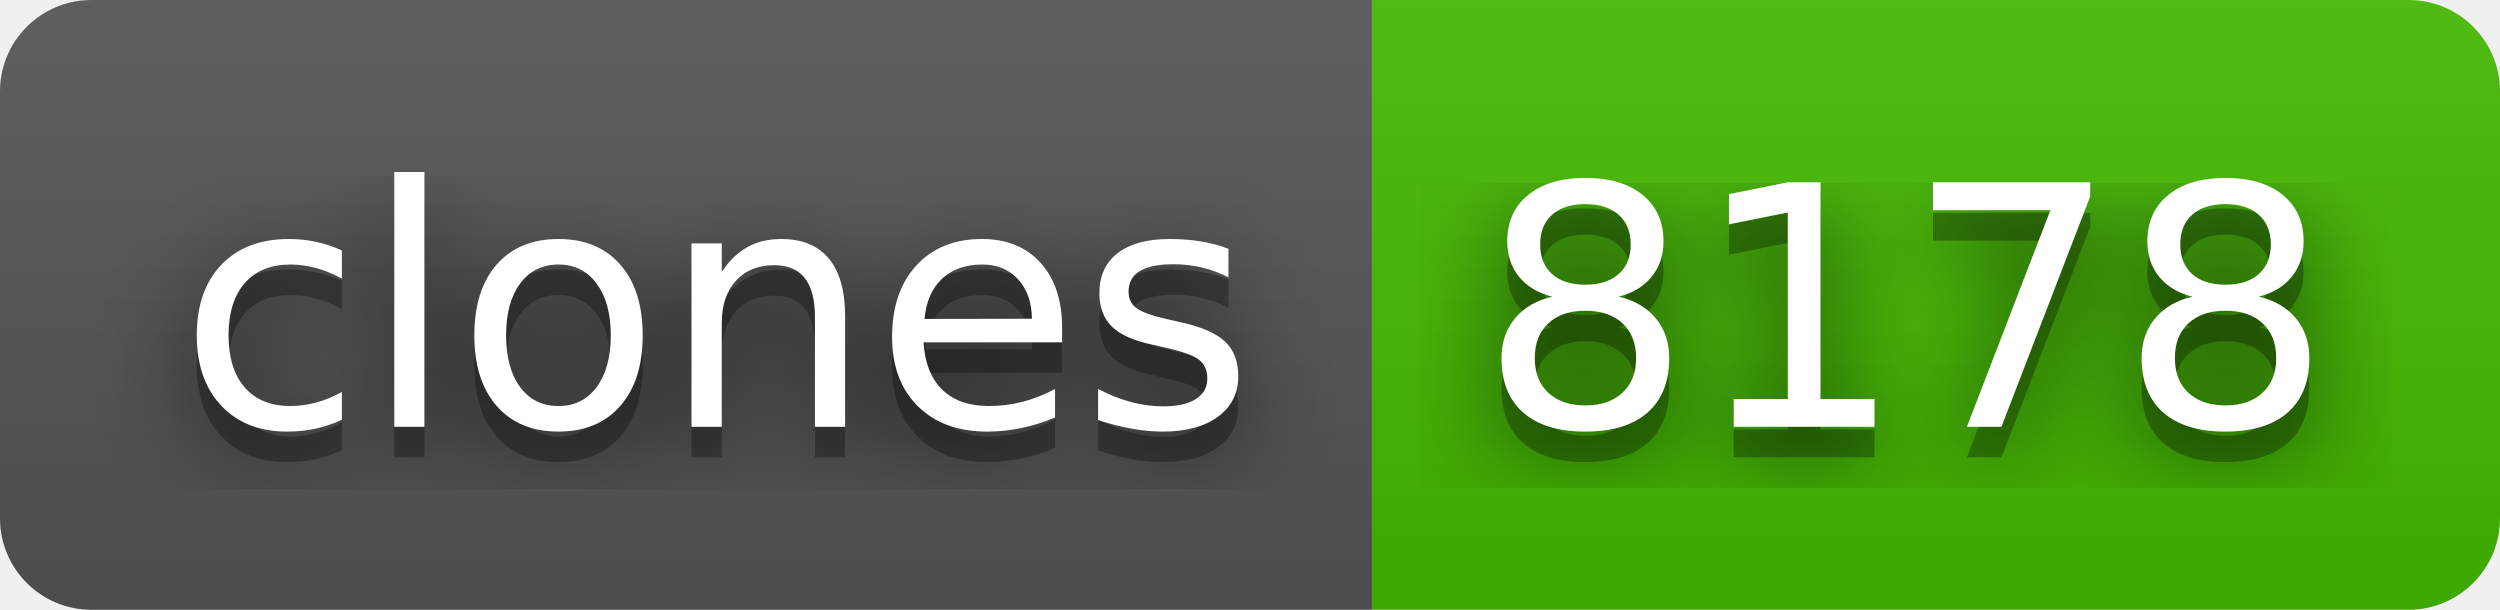
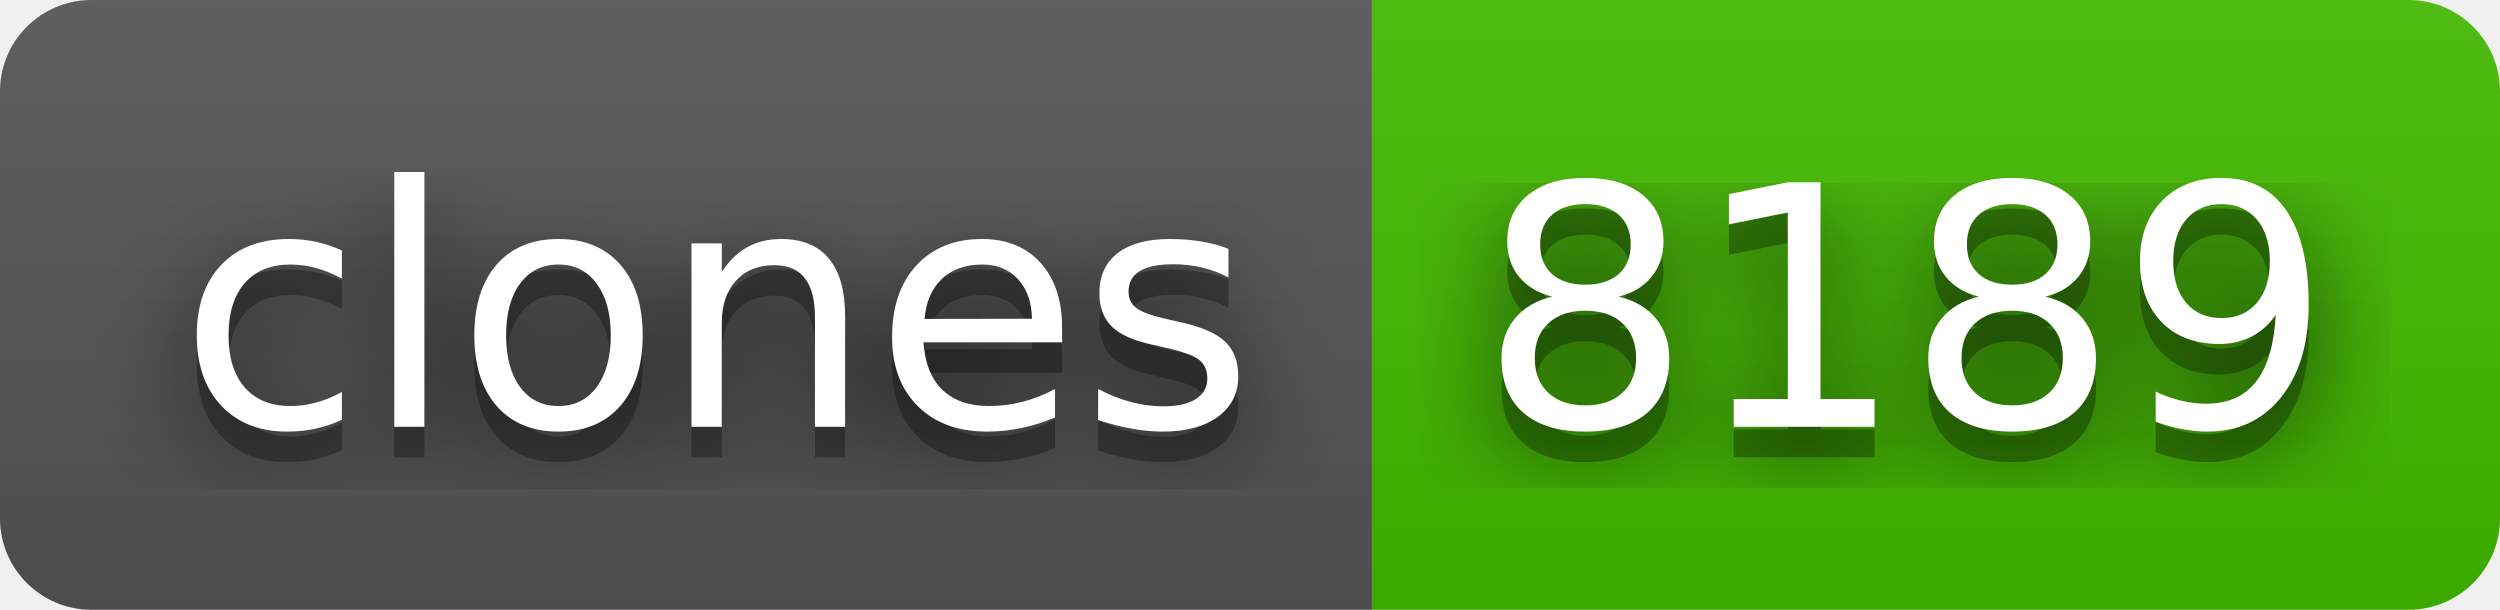
- <svg xmlns="http://www.w3.org/2000/svg" width="82" height="20" role="img" aria-label="clones: 8178">
+ <svg xmlns="http://www.w3.org/2000/svg" width="82" height="20" role="img" aria-label="clones: 8189">
  <filter id="blur">
    <feGaussianBlur stdDeviation="16" />
  </filter>
  <linearGradient id="s" x2="0" y2="100%">
    <stop offset="0" stop-color="#bbb" stop-opacity=".1" />
    <stop offset="1" stop-opacity=".1" />
  </linearGradient>
  <clipPath id="r">
    <rect width="82" height="20" rx="3" />
  </clipPath>
  <g clip-path="url(#r)">
    <rect width="45" height="20" fill="#555" />
    <rect x="45" width="37" height="20" fill="#4b0" />
    <rect width="82" height="20" fill="url(#s)" />
  </g>
  <g fill="#fff" text-anchor="middle" font-family="Verdana,Geneva,DejaVu Sans,sans-serif" text-rendering="geometricPrecision" font-size="110">
    <g transform="scale(.1)">
      <g aria-hidden="true" fill="#010101">
        <text x="235" y="150" fill-opacity=".8" filter="url(#blur)" textLength="350">clones</text>
        <text x="235" y="150" fill-opacity=".3" textLength="350">clones</text>
      </g>
      <text x="235" y="140" textLength="350">clones</text>
    </g>
    <g transform="scale(.1)">
      <g aria-hidden="true" fill="#010101">
-         <text x="625" y="150" fill-opacity=".8" filter="url(#blur)" textLength="270">8178</text>
-         <text x="625" y="150" fill-opacity=".3" textLength="270">8178</text>
+         <text x="625" y="150" fill-opacity=".8" filter="url(#blur)" textLength="270">8189</text>
+         <text x="625" y="150" fill-opacity=".3" textLength="270">8189</text>
      </g>
-       <text x="625" y="140" textLength="270">8178</text>
+       <text x="625" y="140" textLength="270">8189</text>
    </g>
  </g>
</svg>
